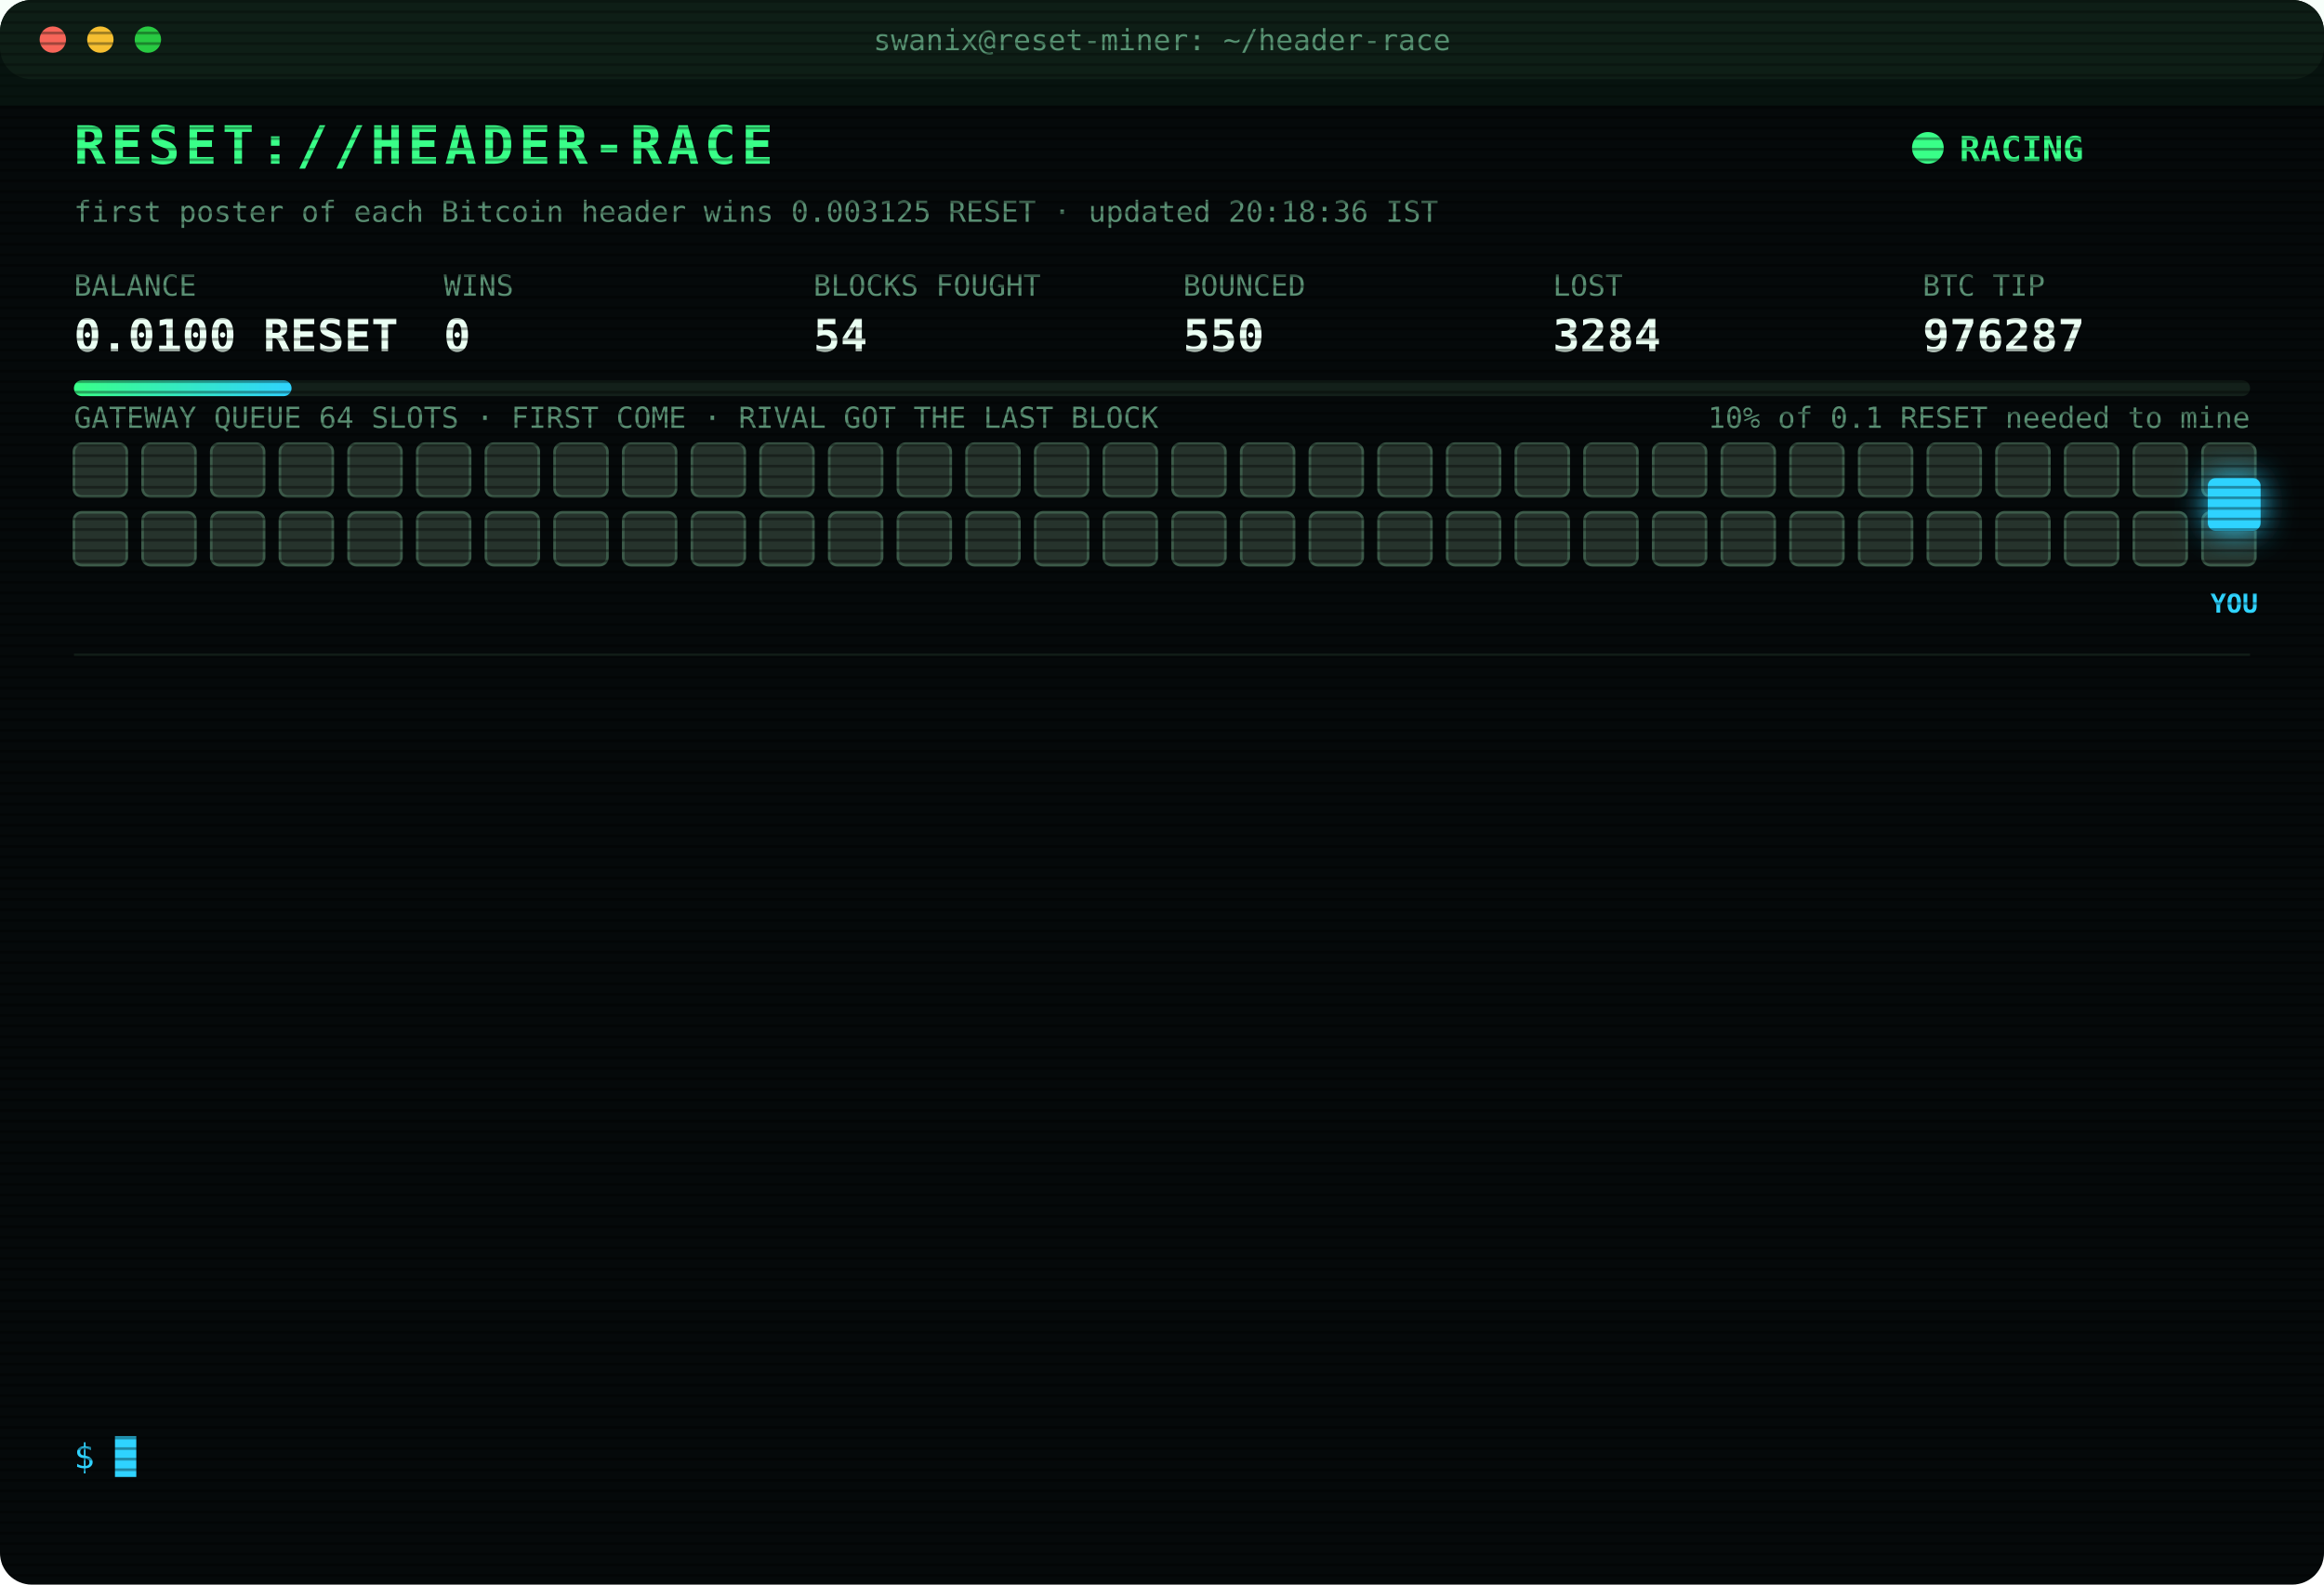
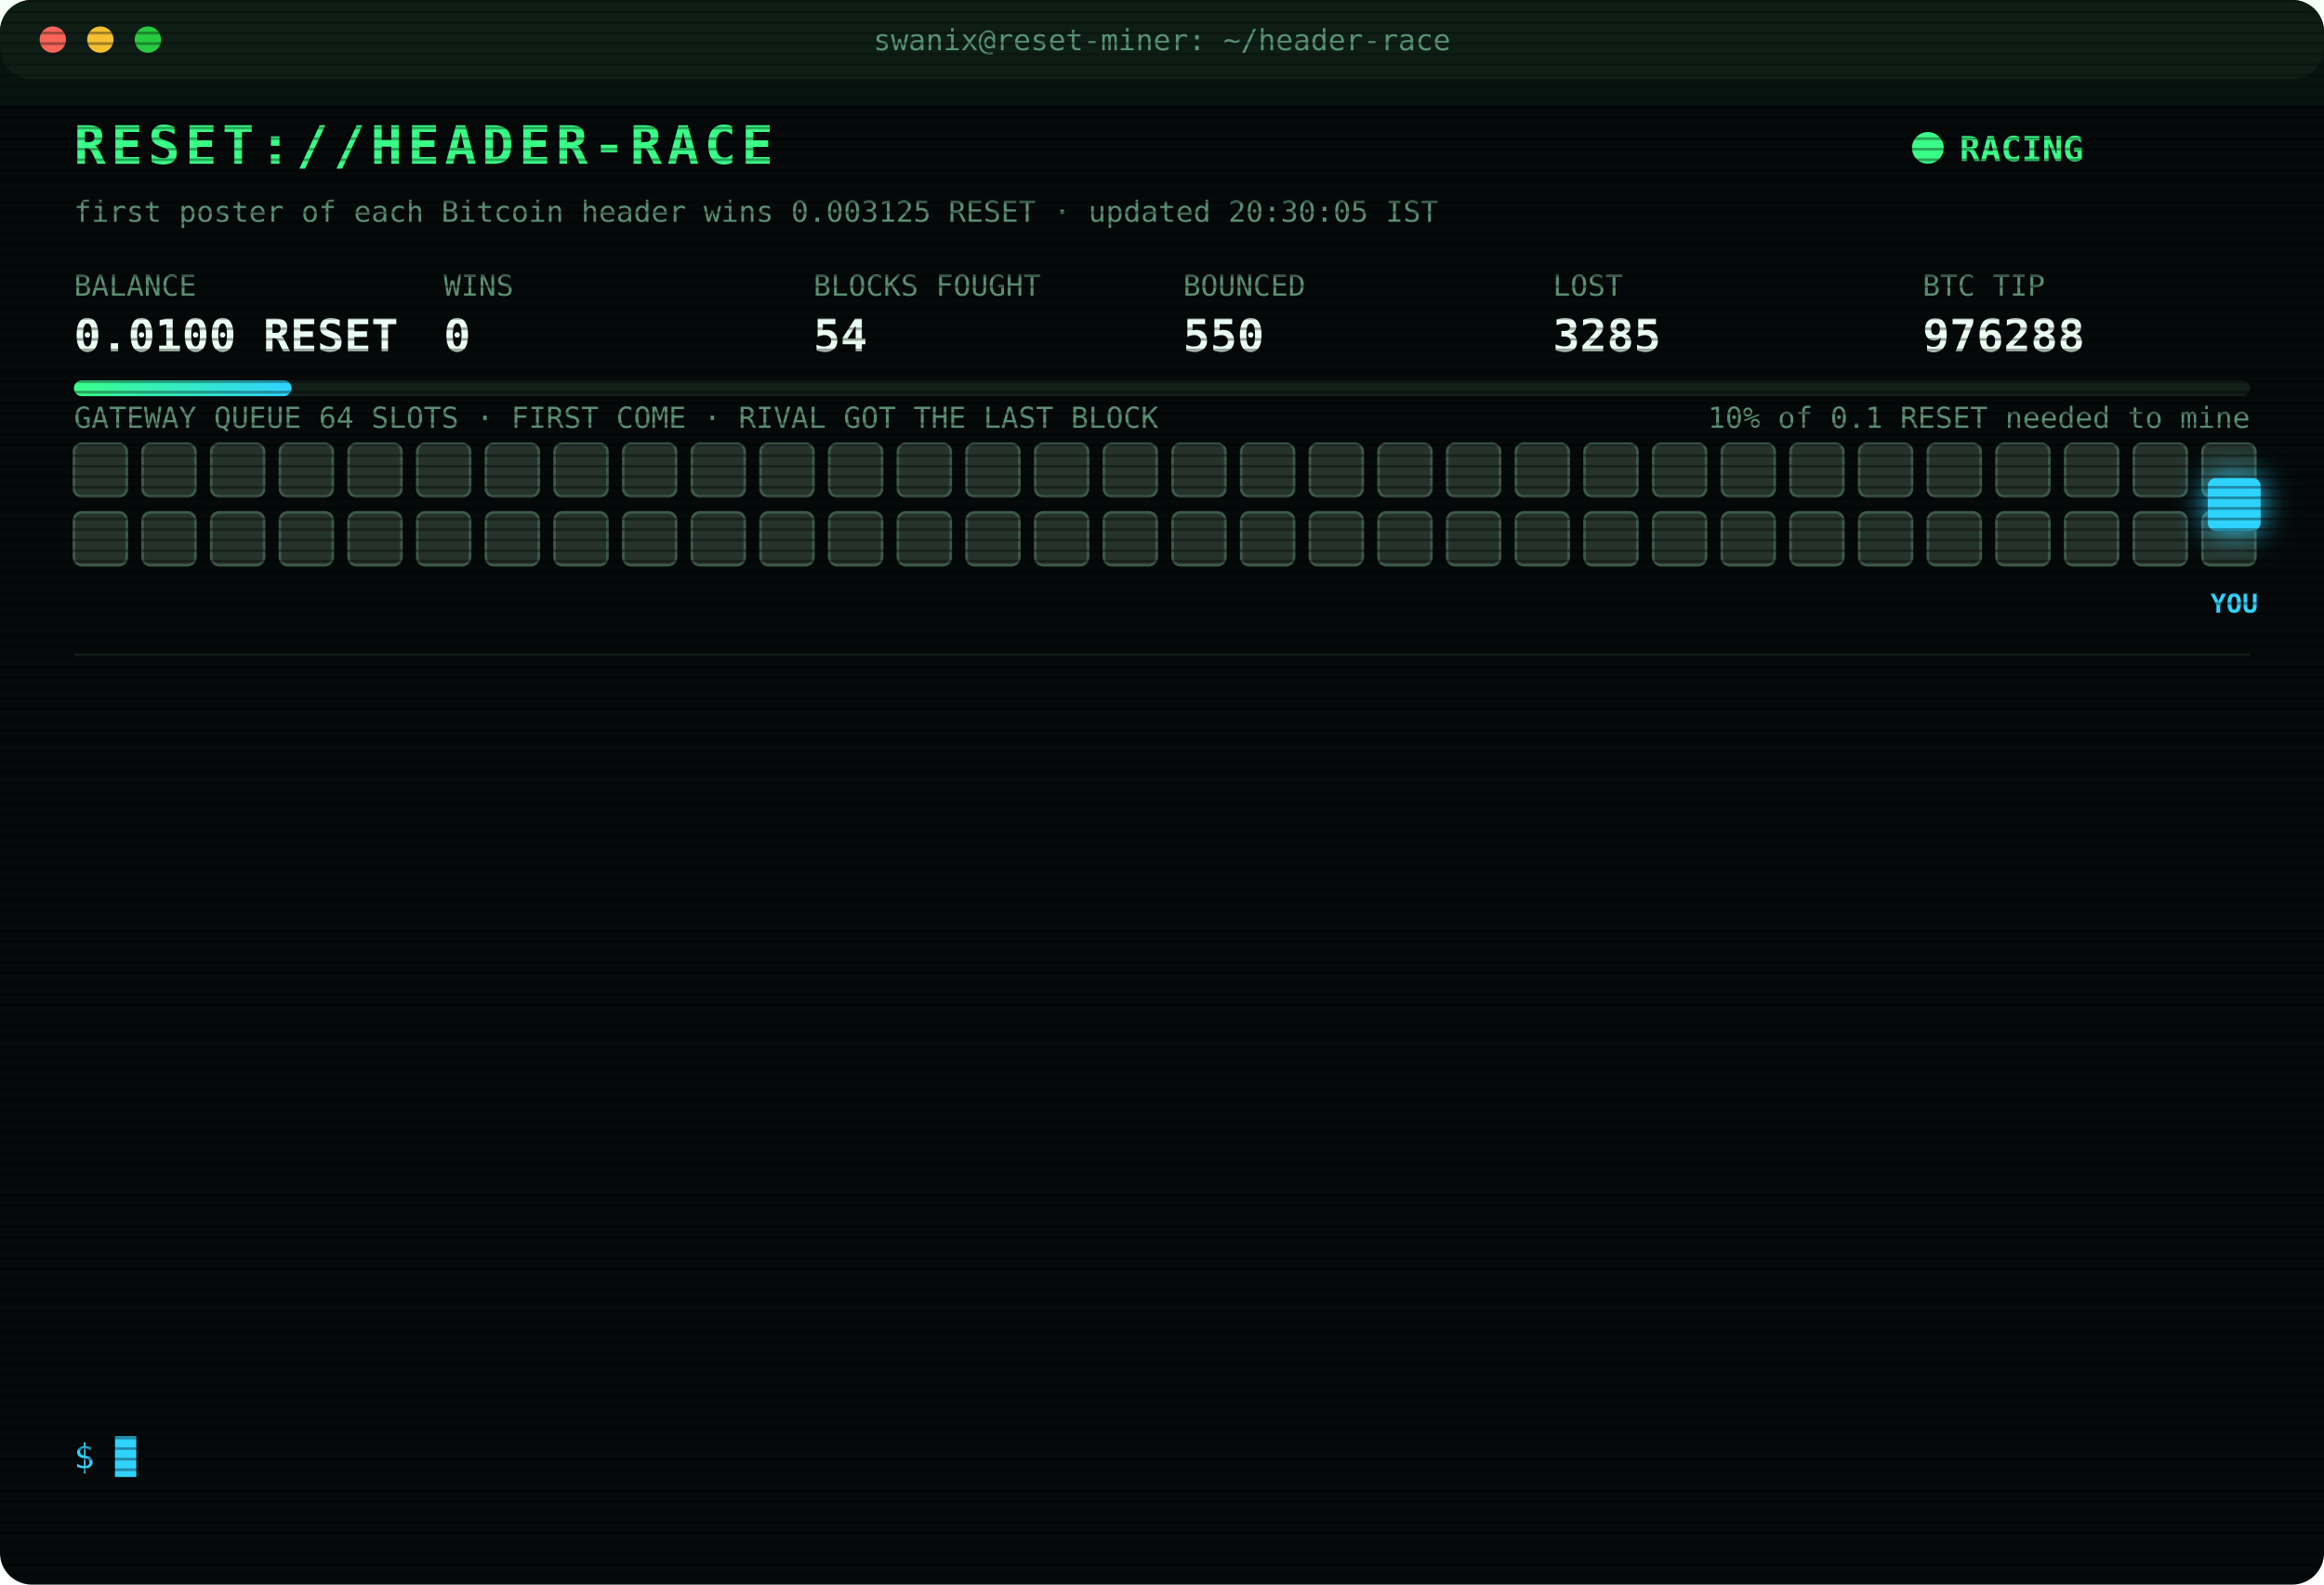
<svg xmlns="http://www.w3.org/2000/svg" width="880" height="600" viewBox="0 0 880 600" font-family="ui-monospace,SFMono-Regular,Menlo,Consolas,monospace">
  <style>
text{font-size:13px;fill:#7CFFB2}
.title{font-size:20px;font-weight:700;fill:#39FF88;letter-spacing:2px;animation:glitch 3s infinite steps(1)}
.sub{fill:#2fd3ff}.k{fill:#5a8f73;font-size:11px}.v{font-size:17px;font-weight:700;fill:#eafff3}
.ts{fill:#3f6b56}.boot{fill:#2fd3ff}.dim{fill:#5a8f73}.bad{fill:#ff4d6d}.warn{fill:#ffd23f}.mag{fill:#ff5cf0}.win{fill:#39FF88;font-weight:700}
.tag{font-size:10px;fill:#2fd3ff;font-weight:700}
.rival{fill:#26332c;stroke:#3c5a49;animation:jam 1.2s infinite alternate}
.idle{fill:#141c18;stroke:#22302a;animation:breathe 4s infinite}
.me{fill:#2fd3ff;filter:drop-shadow(0 0 6px #2fd3ff)}
.hover{animation:nudge 1.1s infinite ease-in-out}.bounce{animation:kick 1.4s infinite}
.ln{opacity:0;animation:in .4s forwards}
.cur{animation:blink 1s infinite steps(1)}
.scan{animation:scan 6s infinite linear}
.led{animation:blink 1.4s infinite}
@keyframes in{from{opacity:0;transform:translateX(-6px)}to{opacity:1;transform:none}}
@keyframes blink{50%{opacity:0}}
@keyframes jam{to{fill:#33463b}}
@keyframes breathe{50%{opacity:.4}}
@keyframes nudge{50%{transform:translateX(-10px)}}
@keyframes kick{0%,100%{transform:none}30%{transform:translateX(-14px)}55%{transform:translateX(10px) translateY(-6px)}}
@keyframes glitch{0%,92%{transform:none}93%{transform:translateX(2px);fill:#ff4d6d}95%{transform:translateX(-2px);fill:#2fd3ff}97%{transform:none}}
@keyframes scan{from{transform:translateY(-40px)}to{transform:translateY(600px)}}
</style>
  <defs>
    <pattern id="sl" width="4" height="4" patternUnits="userSpaceOnUse">
      <rect width="4" height="1" fill="#000" opacity=".35" />
    </pattern>
    <linearGradient id="bar">
      <stop offset="0" stop-color="#39FF88" />
      <stop offset="1" stop-color="#2fd3ff" />
    </linearGradient>
  </defs>
  <rect width="880" height="600" rx="12" fill="#05090a" />
  <rect width="880" height="30" rx="12" fill="#0d1512" />
  <circle cx="20" cy="15" r="5" fill="#ff5f57" />
  <circle cx="38" cy="15" r="5" fill="#febc2e" />
  <circle cx="56" cy="15" r="5" fill="#28c840" />
  <text x="440" y="19" text-anchor="middle" class="k">swanix@reset-miner: ~/header-race</text>
  <text x="28" y="62" class="title">RESET://HEADER-RACE</text>
  <circle class="led" cx="730" cy="56" r="6" fill="#39FF88" />
  <text x="742" y="61" class="win">RACING</text>
-   <text x="28" y="84" class="k">first poster of each Bitcoin header wins 0.003125 RESET · updated 20:18:36 IST</text>
+   <text x="28" y="84" class="k">first poster of each Bitcoin header wins 0.003125 RESET · updated 20:30:05 IST</text>
  <text x="28" y="112" class="k">BALANCE</text>
  <text x="28" y="133" class="v">0.0100 RESET</text>
  <text x="168" y="112" class="k">WINS</text>
  <text x="168" y="133" class="v">0</text>
  <text x="308" y="112" class="k">BLOCKS FOUGHT</text>
  <text x="308" y="133" class="v">54</text>
  <text x="448" y="112" class="k">BOUNCED</text>
  <text x="448" y="133" class="v">550</text>
  <text x="588" y="112" class="k">LOST</text>
-   <text x="588" y="133" class="v">3284</text>
+   <text x="588" y="133" class="v">3285</text>
  <text x="728" y="112" class="k">BTC TIP</text>
-   <text x="728" y="133" class="v">976287</text>
+   <text x="728" y="133" class="v">976288</text>
  <rect x="28" y="144" width="824" height="6" rx="3" fill="#13201a" />
  <rect x="28" y="144" width="82.4" height="6" rx="3" fill="url(#bar)" />
  <text x="852" y="162" text-anchor="end" class="k">10% of 0.1 RESET needed to mine</text>
  <text x="28" y="162" class="k">GATEWAY QUEUE 64 SLOTS · FIRST COME · RIVAL GOT THE LAST BLOCK</text>
  <rect class="rival" x="28" y="168" width="20" height="20" rx="3" style="animation-delay:0.00s" />
  <rect class="rival" x="54" y="168" width="20" height="20" rx="3" style="animation-delay:0.05s" />
  <rect class="rival" x="80" y="168" width="20" height="20" rx="3" style="animation-delay:0.10s" />
  <rect class="rival" x="106" y="168" width="20" height="20" rx="3" style="animation-delay:0.15s" />
  <rect class="rival" x="132" y="168" width="20" height="20" rx="3" style="animation-delay:0.20s" />
  <rect class="rival" x="158" y="168" width="20" height="20" rx="3" style="animation-delay:0.25s" />
  <rect class="rival" x="184" y="168" width="20" height="20" rx="3" style="animation-delay:0.30s" />
  <rect class="rival" x="210" y="168" width="20" height="20" rx="3" style="animation-delay:0.35s" />
  <rect class="rival" x="236" y="168" width="20" height="20" rx="3" style="animation-delay:0.40s" />
  <rect class="rival" x="262" y="168" width="20" height="20" rx="3" style="animation-delay:0.45s" />
  <rect class="rival" x="288" y="168" width="20" height="20" rx="3" style="animation-delay:0.50s" />
  <rect class="rival" x="314" y="168" width="20" height="20" rx="3" style="animation-delay:0.55s" />
  <rect class="rival" x="340" y="168" width="20" height="20" rx="3" style="animation-delay:0.60s" />
  <rect class="rival" x="366" y="168" width="20" height="20" rx="3" style="animation-delay:0.65s" />
  <rect class="rival" x="392" y="168" width="20" height="20" rx="3" style="animation-delay:0.70s" />
  <rect class="rival" x="418" y="168" width="20" height="20" rx="3" style="animation-delay:0.75s" />
  <rect class="rival" x="444" y="168" width="20" height="20" rx="3" style="animation-delay:0.80s" />
  <rect class="rival" x="470" y="168" width="20" height="20" rx="3" style="animation-delay:0.85s" />
  <rect class="rival" x="496" y="168" width="20" height="20" rx="3" style="animation-delay:0.90s" />
  <rect class="rival" x="522" y="168" width="20" height="20" rx="3" style="animation-delay:0.95s" />
  <rect class="rival" x="548" y="168" width="20" height="20" rx="3" style="animation-delay:1.00s" />
  <rect class="rival" x="574" y="168" width="20" height="20" rx="3" style="animation-delay:1.05s" />
  <rect class="rival" x="600" y="168" width="20" height="20" rx="3" style="animation-delay:1.10s" />
  <rect class="rival" x="626" y="168" width="20" height="20" rx="3" style="animation-delay:1.15s" />
  <rect class="rival" x="652" y="168" width="20" height="20" rx="3" style="animation-delay:1.20s" />
  <rect class="rival" x="678" y="168" width="20" height="20" rx="3" style="animation-delay:1.25s" />
  <rect class="rival" x="704" y="168" width="20" height="20" rx="3" style="animation-delay:1.30s" />
  <rect class="rival" x="730" y="168" width="20" height="20" rx="3" style="animation-delay:1.35s" />
  <rect class="rival" x="756" y="168" width="20" height="20" rx="3" style="animation-delay:1.40s" />
  <rect class="rival" x="782" y="168" width="20" height="20" rx="3" style="animation-delay:1.45s" />
  <rect class="rival" x="808" y="168" width="20" height="20" rx="3" style="animation-delay:1.50s" />
  <rect class="rival" x="834" y="168" width="20" height="20" rx="3" style="animation-delay:1.55s" />
  <rect class="rival" x="28" y="194" width="20" height="20" rx="3" style="animation-delay:1.60s" />
  <rect class="rival" x="54" y="194" width="20" height="20" rx="3" style="animation-delay:1.65s" />
  <rect class="rival" x="80" y="194" width="20" height="20" rx="3" style="animation-delay:1.70s" />
  <rect class="rival" x="106" y="194" width="20" height="20" rx="3" style="animation-delay:1.75s" />
  <rect class="rival" x="132" y="194" width="20" height="20" rx="3" style="animation-delay:1.80s" />
  <rect class="rival" x="158" y="194" width="20" height="20" rx="3" style="animation-delay:1.85s" />
  <rect class="rival" x="184" y="194" width="20" height="20" rx="3" style="animation-delay:1.90s" />
  <rect class="rival" x="210" y="194" width="20" height="20" rx="3" style="animation-delay:1.95s" />
  <rect class="rival" x="236" y="194" width="20" height="20" rx="3" style="animation-delay:2.00s" />
  <rect class="rival" x="262" y="194" width="20" height="20" rx="3" style="animation-delay:2.05s" />
  <rect class="rival" x="288" y="194" width="20" height="20" rx="3" style="animation-delay:2.10s" />
  <rect class="rival" x="314" y="194" width="20" height="20" rx="3" style="animation-delay:2.15s" />
  <rect class="rival" x="340" y="194" width="20" height="20" rx="3" style="animation-delay:2.20s" />
  <rect class="rival" x="366" y="194" width="20" height="20" rx="3" style="animation-delay:2.25s" />
  <rect class="rival" x="392" y="194" width="20" height="20" rx="3" style="animation-delay:2.30s" />
  <rect class="rival" x="418" y="194" width="20" height="20" rx="3" style="animation-delay:2.35s" />
  <rect class="rival" x="444" y="194" width="20" height="20" rx="3" style="animation-delay:2.40s" />
  <rect class="rival" x="470" y="194" width="20" height="20" rx="3" style="animation-delay:2.45s" />
  <rect class="rival" x="496" y="194" width="20" height="20" rx="3" style="animation-delay:2.50s" />
  <rect class="rival" x="522" y="194" width="20" height="20" rx="3" style="animation-delay:2.55s" />
  <rect class="rival" x="548" y="194" width="20" height="20" rx="3" style="animation-delay:2.60s" />
  <rect class="rival" x="574" y="194" width="20" height="20" rx="3" style="animation-delay:2.65s" />
  <rect class="rival" x="600" y="194" width="20" height="20" rx="3" style="animation-delay:2.70s" />
  <rect class="rival" x="626" y="194" width="20" height="20" rx="3" style="animation-delay:2.75s" />
  <rect class="rival" x="652" y="194" width="20" height="20" rx="3" style="animation-delay:2.80s" />
  <rect class="rival" x="678" y="194" width="20" height="20" rx="3" style="animation-delay:2.85s" />
  <rect class="rival" x="704" y="194" width="20" height="20" rx="3" style="animation-delay:2.90s" />
  <rect class="rival" x="730" y="194" width="20" height="20" rx="3" style="animation-delay:2.95s" />
  <rect class="rival" x="756" y="194" width="20" height="20" rx="3" style="animation-delay:3.00s" />
  <rect class="rival" x="782" y="194" width="20" height="20" rx="3" style="animation-delay:3.05s" />
  <rect class="rival" x="808" y="194" width="20" height="20" rx="3" style="animation-delay:3.10s" />
  <rect class="rival" x="834" y="194" width="20" height="20" rx="3" style="animation-delay:3.15s" />
  <g class="hover">
    <rect class="me" x="836" y="181" width="20" height="20" rx="3" />
    <text class="tag" x="846" y="232" text-anchor="middle">YOU</text>
  </g>
  <line x1="28" x2="852" y1="248" y2="248" stroke="#13201a" />
  <g class="ln" style="animation-delay:0.40s">
-     <text x="28" y="270" class="ts">18:44:22</text>
-     <text x="104" y="270" class="bad">[LOST] #976277 taken by a rival miner</text>
+     <text x="28" y="270" class="ts">18:47:49</text>
+     <text x="104" y="270" class="bad">[LOST] #976278 taken by a rival miner</text>
  </g>
  <g class="ln" style="animation-delay:0.65s">
-     <text x="28" y="292" class="ts">18:47:49</text>
-     <text x="104" y="292" class="bad">[LOST] #976278 taken by a rival miner</text>
+     <text x="28" y="292" class="ts">19:29:59</text>
+     <text x="104" y="292" class="bad">[LOST] #976279 taken by a rival miner</text>
  </g>
  <g class="ln" style="animation-delay:0.90s">
-     <text x="28" y="314" class="ts">19:29:59</text>
-     <text x="104" y="314" class="bad">[LOST] #976279 taken by a rival miner</text>
+     <text x="28" y="314" class="ts">19:36:34</text>
+     <text x="104" y="314" class="bad">[LOST] #976280 taken by a rival miner</text>
  </g>
  <g class="ln" style="animation-delay:1.15s">
-     <text x="28" y="336" class="ts">19:36:34</text>
-     <text x="104" y="336" class="bad">[LOST] #976280 taken by a rival miner</text>
+     <text x="28" y="336" class="ts">19:39:28</text>
+     <text x="104" y="336" class="bad">[LOST] #976281 taken by a rival miner</text>
  </g>
  <g class="ln" style="animation-delay:1.40s">
-     <text x="28" y="358" class="ts">19:39:28</text>
-     <text x="104" y="358" class="bad">[LOST] #976281 taken by a rival miner</text>
+     <text x="28" y="358" class="ts">19:40:29</text>
+     <text x="104" y="358" class="dim">[STINT END] calls 765 · wins 0</text>
  </g>
  <g class="ln" style="animation-delay:1.65s">
-     <text x="28" y="380" class="ts">19:40:29</text>
-     <text x="104" y="380" class="dim">[STINT END] calls 765 · wins 0</text>
+     <text x="28" y="380" class="ts">19:45:28</text>
+     <text x="104" y="380" class="boot">[BOOT] racer v3 online · 3 feeds · stint 340m</text>
  </g>
  <g class="ln" style="animation-delay:1.90s">
-     <text x="28" y="402" class="ts">19:45:28</text>
-     <text x="104" y="402" class="boot">[BOOT] racer v3 online · 3 feeds · stint 340m</text>
+     <text x="28" y="402" class="ts">19:47:51</text>
+     <text x="104" y="402" class="bad">[LOST] #976282 taken by a rival miner</text>
  </g>
  <g class="ln" style="animation-delay:2.15s">
-     <text x="28" y="424" class="ts">19:47:51</text>
-     <text x="104" y="424" class="bad">[LOST] #976282 taken by a rival miner</text>
+     <text x="28" y="424" class="ts">19:50:11</text>
+     <text x="104" y="424" class="bad">[LOST] #976283 taken by a rival miner</text>
  </g>
  <g class="ln" style="animation-delay:2.40s">
-     <text x="28" y="446" class="ts">19:50:11</text>
-     <text x="104" y="446" class="bad">[LOST] #976283 taken by a rival miner</text>
+     <text x="28" y="446" class="ts">19:55:42</text>
+     <text x="104" y="446" class="bad">[LOST] #976284 taken by a rival miner</text>
  </g>
  <g class="ln" style="animation-delay:2.65s">
-     <text x="28" y="468" class="ts">19:55:42</text>
-     <text x="104" y="468" class="bad">[LOST] #976284 taken by a rival miner</text>
+     <text x="28" y="468" class="ts">19:58:31</text>
+     <text x="104" y="468" class="bad">[LOST] #976285 taken by a rival miner</text>
  </g>
  <g class="ln" style="animation-delay:2.90s">
-     <text x="28" y="490" class="ts">19:58:31</text>
-     <text x="104" y="490" class="bad">[LOST] #976285 taken by a rival miner</text>
+     <text x="28" y="490" class="ts">20:17:24</text>
+     <text x="104" y="490" class="bad">[LOST] #976286 taken by a rival miner</text>
  </g>
  <g class="ln" style="animation-delay:3.15s">
-     <text x="28" y="512" class="ts">20:17:24</text>
-     <text x="104" y="512" class="bad">[LOST] #976286 taken by a rival miner</text>
+     <text x="28" y="512" class="ts">20:18:36</text>
+     <text x="104" y="512" class="bad">[LOST] #976287 taken by a rival miner</text>
  </g>
  <g class="ln" style="animation-delay:3.40s">
-     <text x="28" y="534" class="ts">20:18:36</text>
-     <text x="104" y="534" class="bad">[LOST] #976287 taken by a rival miner</text>
+     <text x="28" y="534" class="ts">20:30:05</text>
+     <text x="104" y="534" class="bad">[LOST] #976288 taken by a rival miner</text>
  </g>
  <text x="28" y="556" class="sub">$ <tspan class="cur">█</tspan>
  </text>
  <rect width="880" height="600" rx="12" fill="url(#sl)" pointer-events="none" />
  <rect class="scan" width="880" height="40" fill="#39FF88" opacity=".04" />
</svg>
